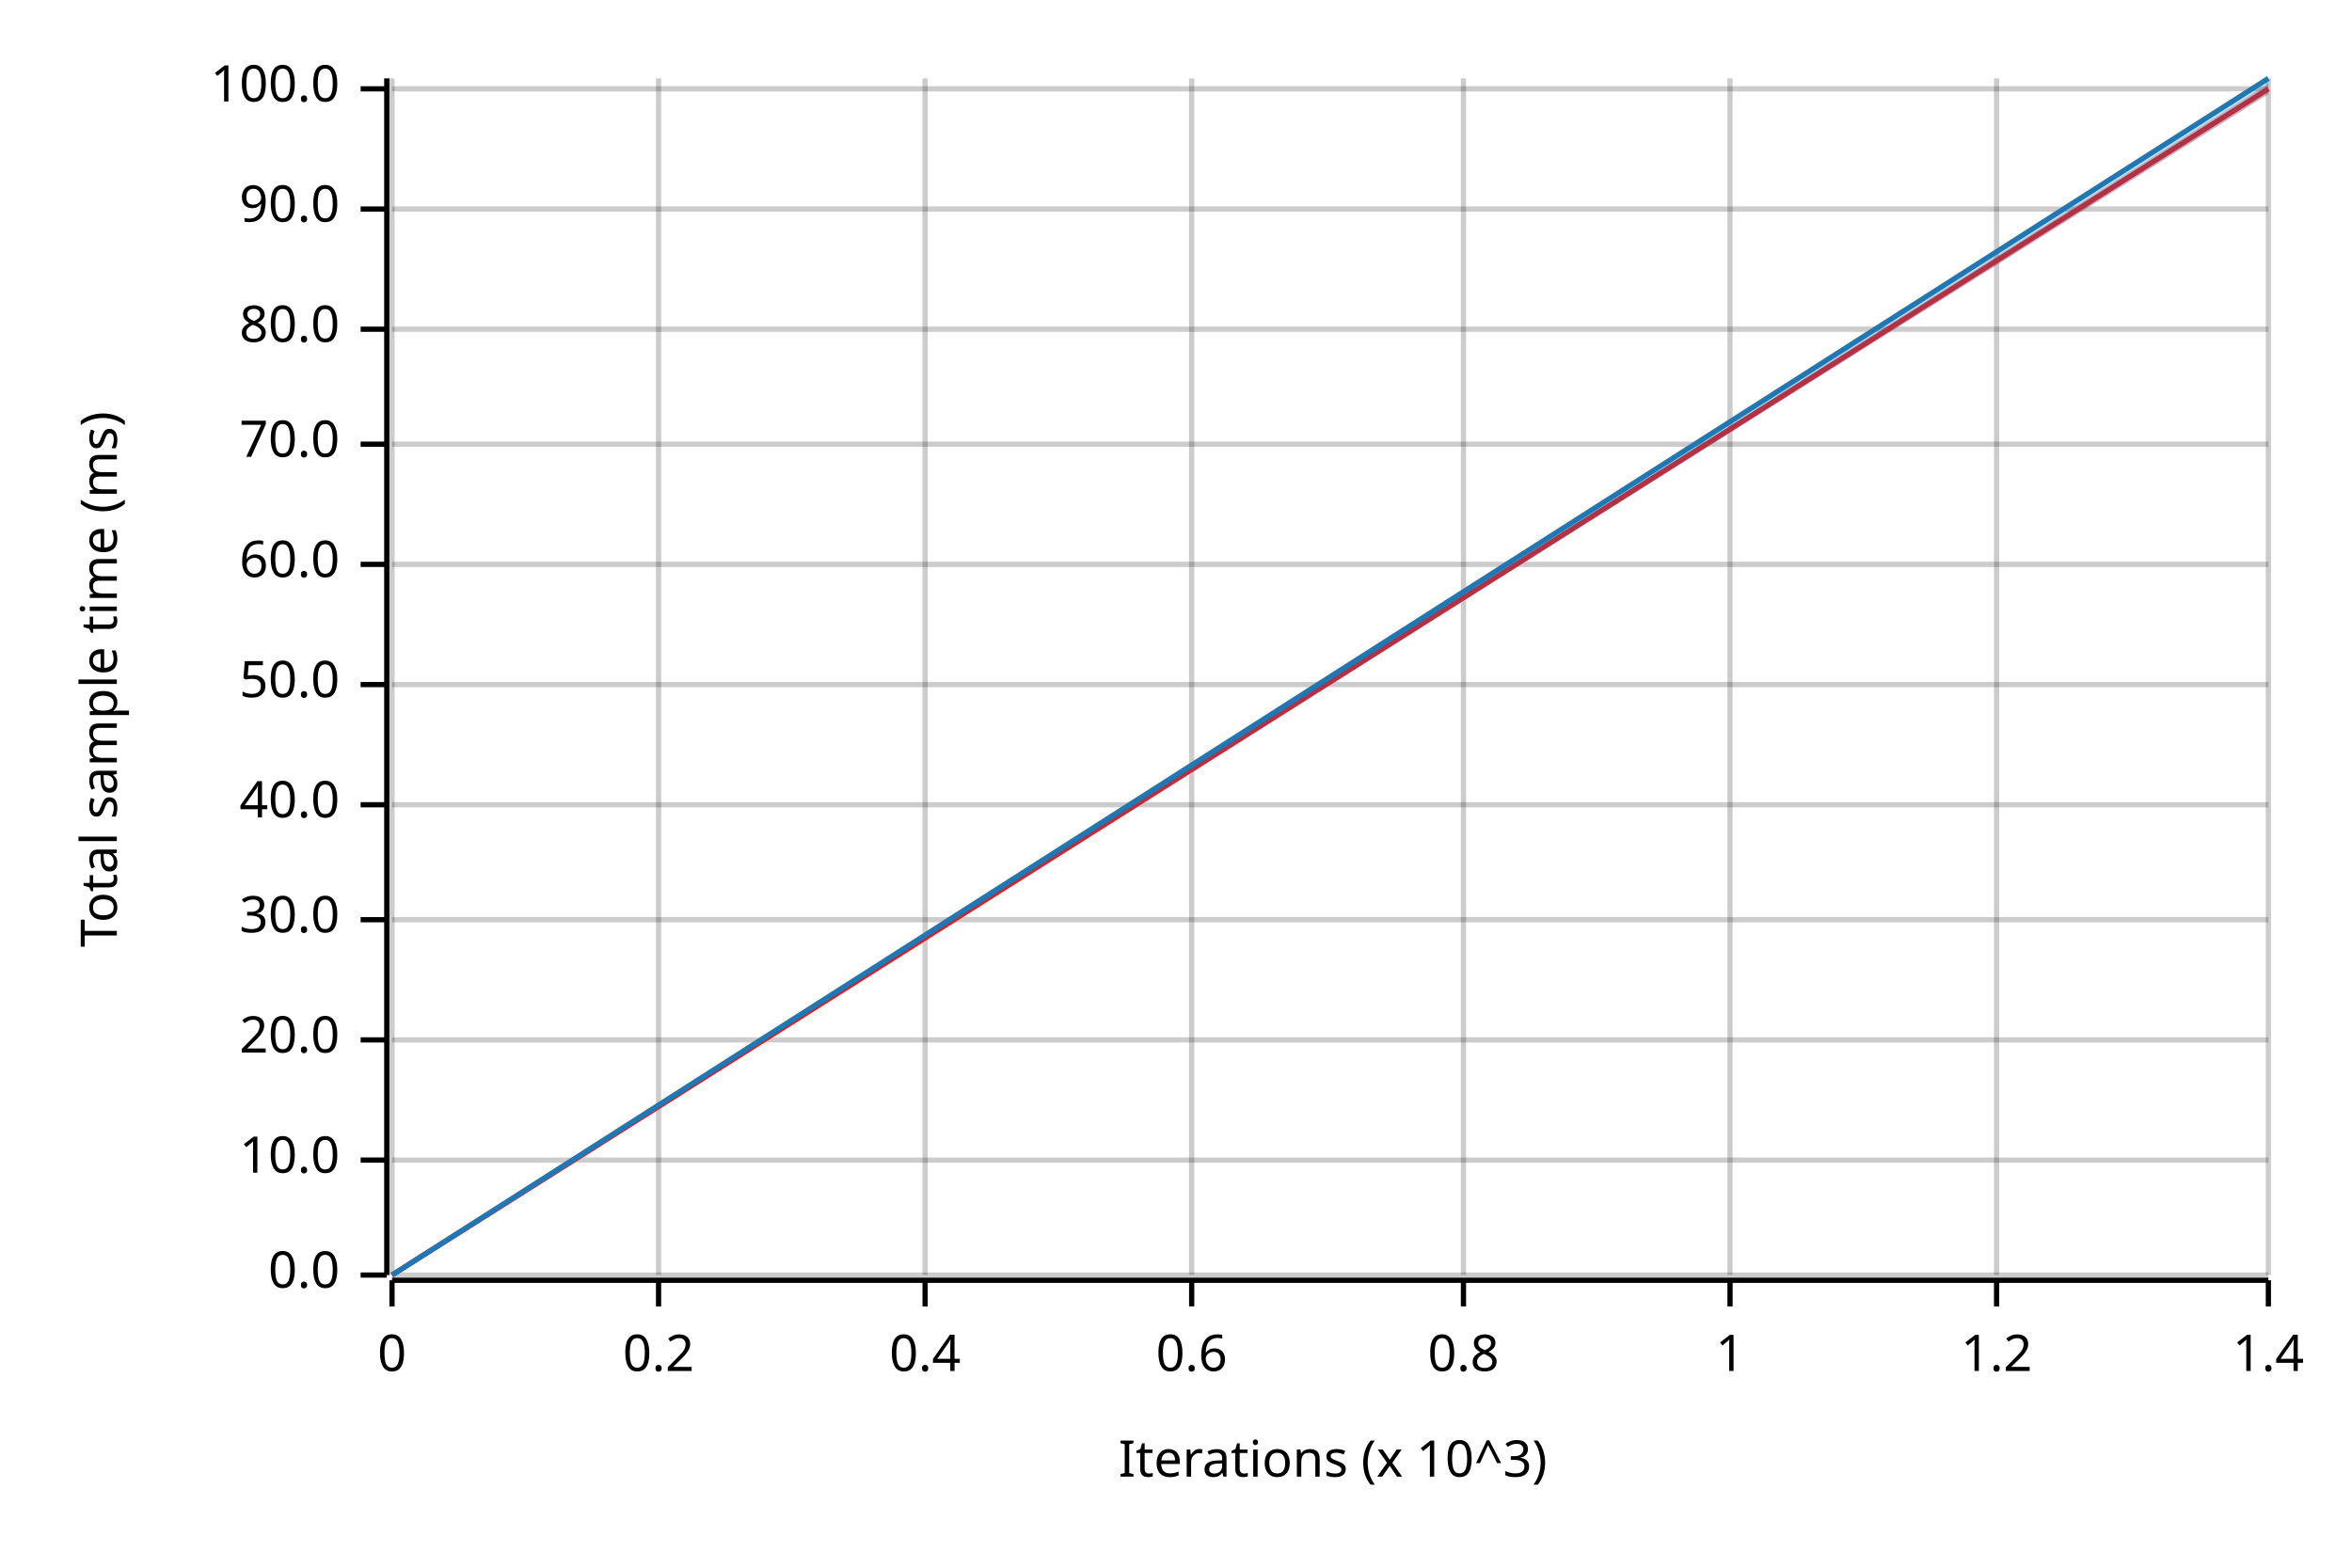
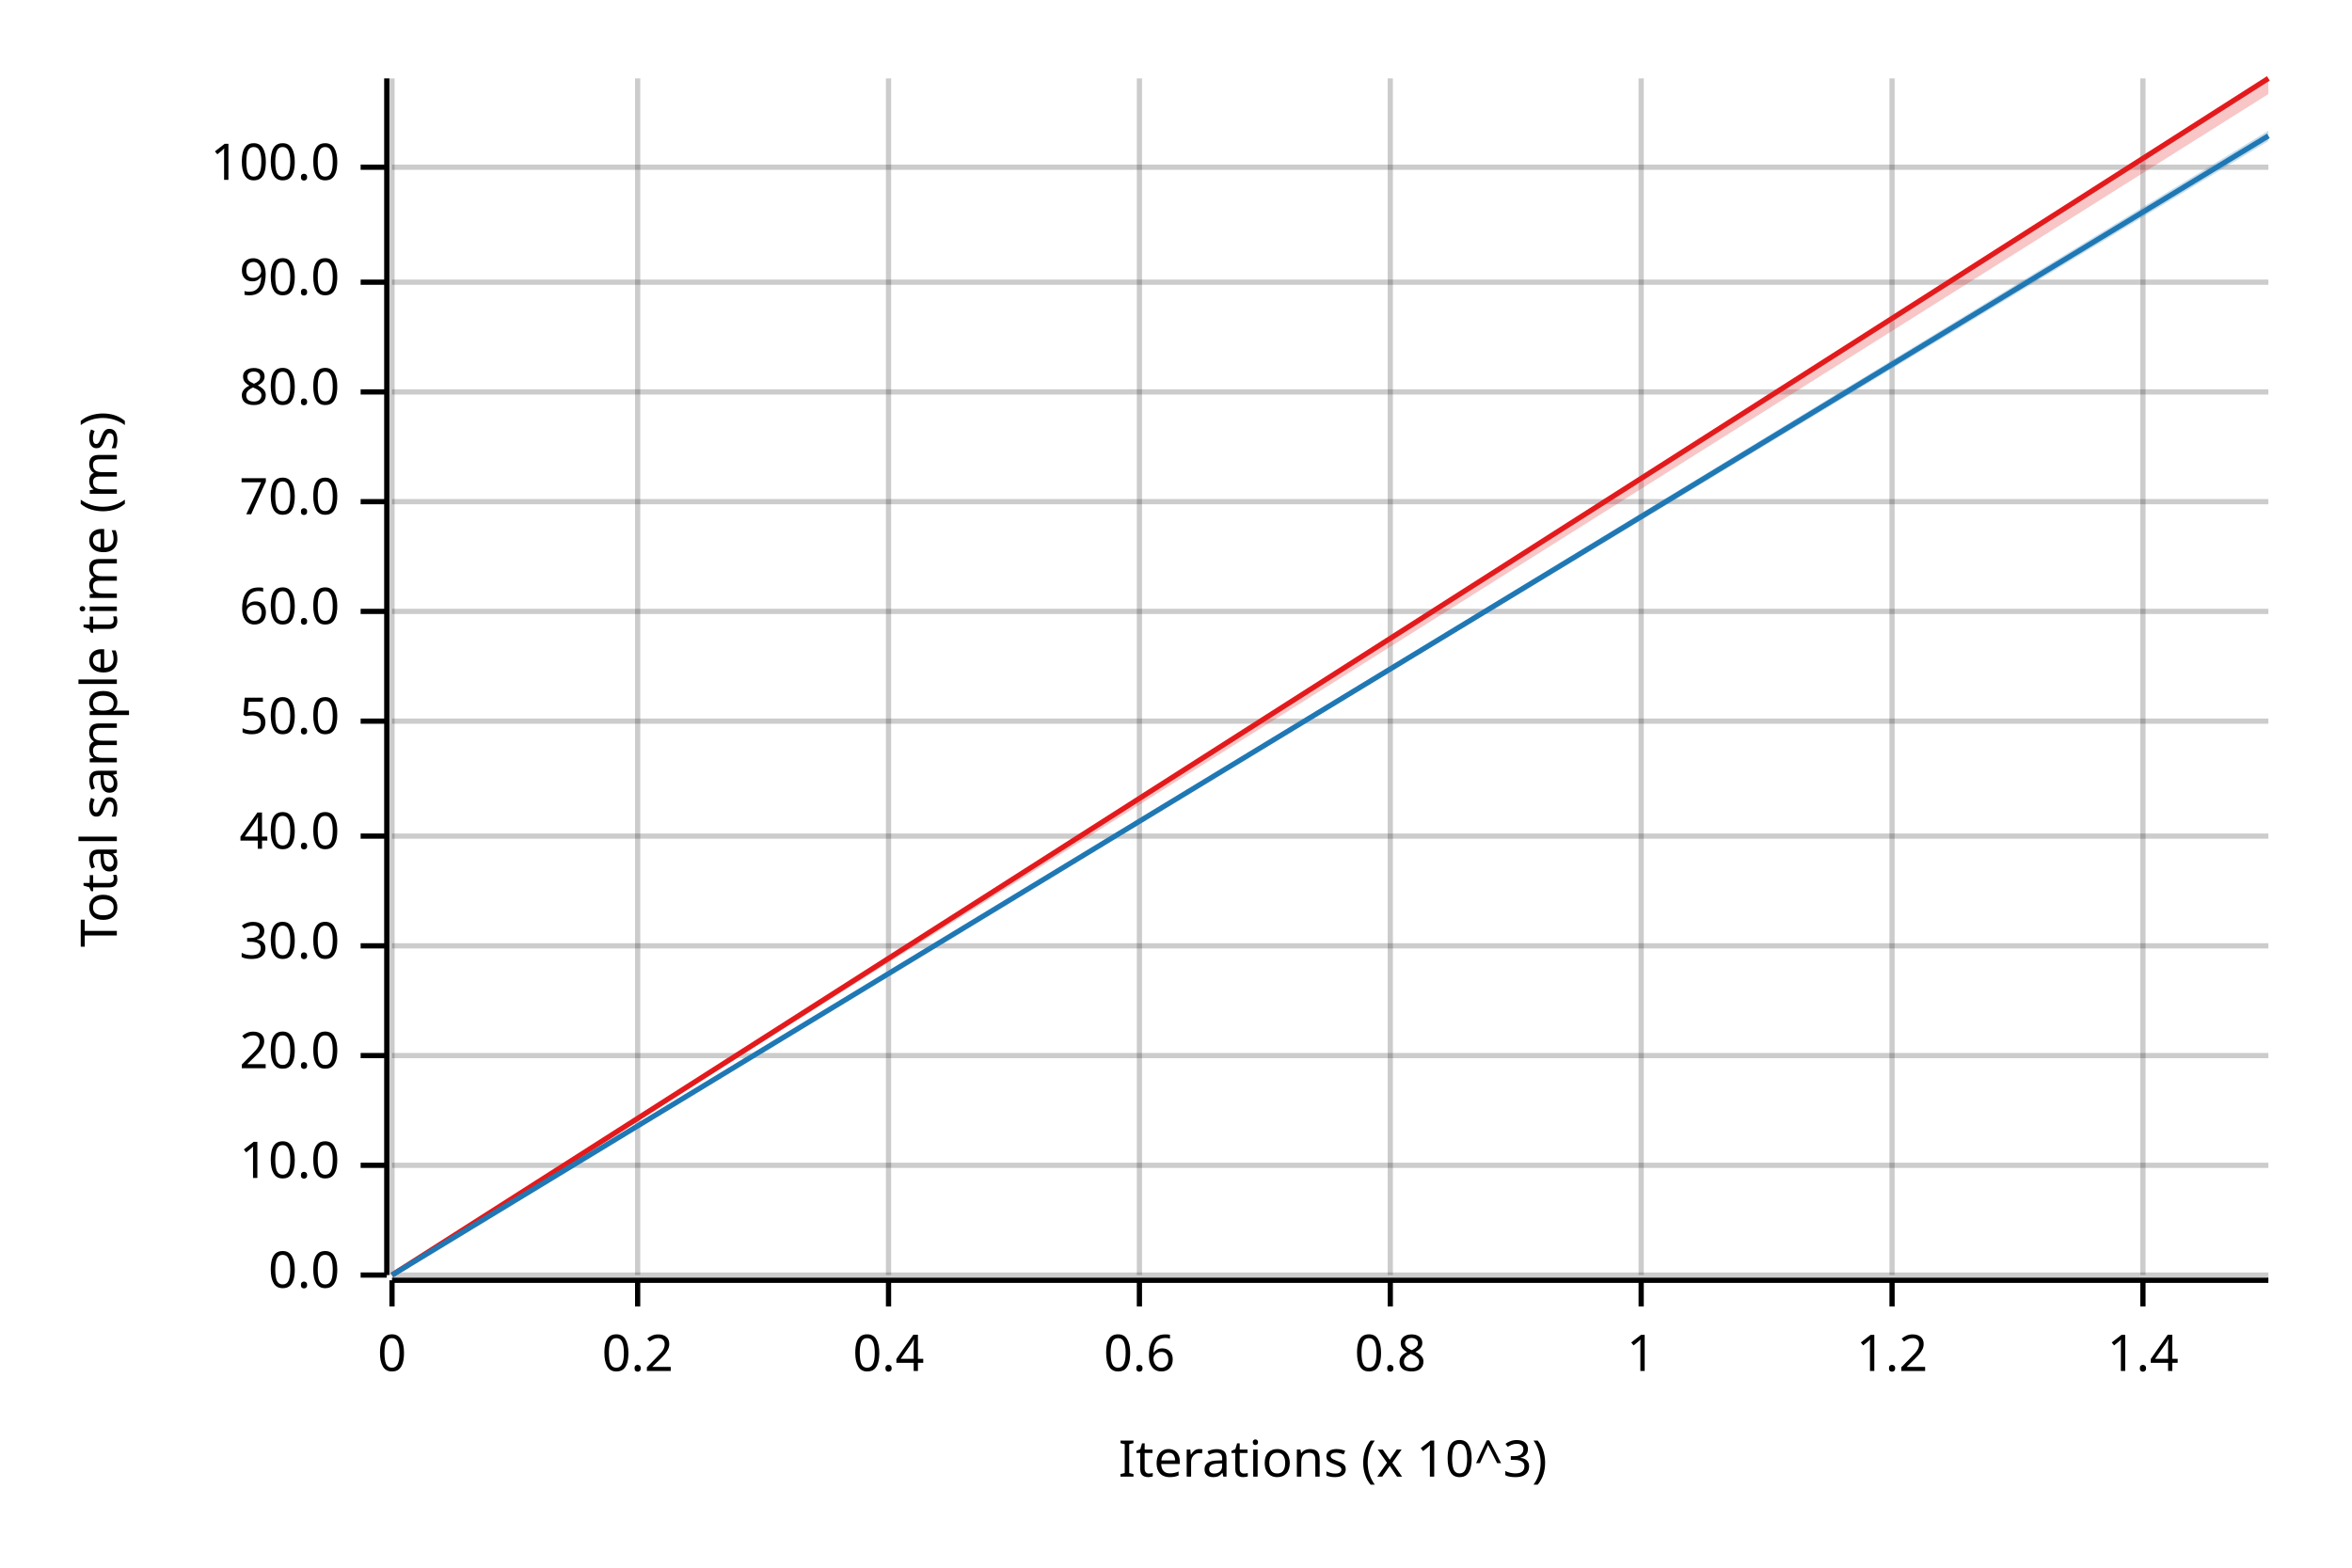
<svg xmlns="http://www.w3.org/2000/svg" width="450" height="300" viewBox="0 0 450 300">
  <text x="15" y="130" dy="0.76em" text-anchor="middle" font-family="sans-serif" font-size="9.677" opacity="1" fill="#000000" transform="rotate(270, 15, 130)">
Total sample time (ms)
</text>
  <text x="255" y="285" dy="-0.5ex" text-anchor="middle" font-family="sans-serif" font-size="9.677" opacity="1" fill="#000000">
Iterations (x 10^3)
</text>
  <line opacity="0.2" stroke="#000000" stroke-width="1" x1="75" y1="244" x2="75" y2="15" />
-   <line opacity="0.2" stroke="#000000" stroke-width="1" x1="126" y1="244" x2="126" y2="15" />
-   <line opacity="0.2" stroke="#000000" stroke-width="1" x1="177" y1="244" x2="177" y2="15" />
-   <line opacity="0.2" stroke="#000000" stroke-width="1" x1="228" y1="244" x2="228" y2="15" />
-   <line opacity="0.2" stroke="#000000" stroke-width="1" x1="280" y1="244" x2="280" y2="15" />
-   <line opacity="0.2" stroke="#000000" stroke-width="1" x1="331" y1="244" x2="331" y2="15" />
-   <line opacity="0.2" stroke="#000000" stroke-width="1" x1="382" y1="244" x2="382" y2="15" />
-   <line opacity="0.2" stroke="#000000" stroke-width="1" x1="434" y1="244" x2="434" y2="15" />
+   <line opacity="0.2" stroke="#000000" stroke-width="1" x1="122" y1="244" x2="122" y2="15" />
+   <line opacity="0.2" stroke="#000000" stroke-width="1" x1="170" y1="244" x2="170" y2="15" />
+   <line opacity="0.2" stroke="#000000" stroke-width="1" x1="218" y1="244" x2="218" y2="15" />
+   <line opacity="0.2" stroke="#000000" stroke-width="1" x1="266" y1="244" x2="266" y2="15" />
+   <line opacity="0.2" stroke="#000000" stroke-width="1" x1="314" y1="244" x2="314" y2="15" />
+   <line opacity="0.2" stroke="#000000" stroke-width="1" x1="362" y1="244" x2="362" y2="15" />
+   <line opacity="0.2" stroke="#000000" stroke-width="1" x1="410" y1="244" x2="410" y2="15" />
  <line opacity="0.2" stroke="#000000" stroke-width="1" x1="75" y1="244" x2="434" y2="244" />
-   <line opacity="0.2" stroke="#000000" stroke-width="1" x1="75" y1="222" x2="434" y2="222" />
-   <line opacity="0.2" stroke="#000000" stroke-width="1" x1="75" y1="199" x2="434" y2="199" />
-   <line opacity="0.2" stroke="#000000" stroke-width="1" x1="75" y1="176" x2="434" y2="176" />
-   <line opacity="0.2" stroke="#000000" stroke-width="1" x1="75" y1="154" x2="434" y2="154" />
-   <line opacity="0.2" stroke="#000000" stroke-width="1" x1="75" y1="131" x2="434" y2="131" />
-   <line opacity="0.2" stroke="#000000" stroke-width="1" x1="75" y1="108" x2="434" y2="108" />
-   <line opacity="0.2" stroke="#000000" stroke-width="1" x1="75" y1="85" x2="434" y2="85" />
-   <line opacity="0.2" stroke="#000000" stroke-width="1" x1="75" y1="63" x2="434" y2="63" />
-   <line opacity="0.2" stroke="#000000" stroke-width="1" x1="75" y1="40" x2="434" y2="40" />
-   <line opacity="0.2" stroke="#000000" stroke-width="1" x1="75" y1="17" x2="434" y2="17" />
+   <line opacity="0.2" stroke="#000000" stroke-width="1" x1="75" y1="223" x2="434" y2="223" />
+   <line opacity="0.2" stroke="#000000" stroke-width="1" x1="75" y1="202" x2="434" y2="202" />
+   <line opacity="0.2" stroke="#000000" stroke-width="1" x1="75" y1="181" x2="434" y2="181" />
+   <line opacity="0.2" stroke="#000000" stroke-width="1" x1="75" y1="160" x2="434" y2="160" />
+   <line opacity="0.2" stroke="#000000" stroke-width="1" x1="75" y1="138" x2="434" y2="138" />
+   <line opacity="0.2" stroke="#000000" stroke-width="1" x1="75" y1="117" x2="434" y2="117" />
+   <line opacity="0.2" stroke="#000000" stroke-width="1" x1="75" y1="96" x2="434" y2="96" />
+   <line opacity="0.2" stroke="#000000" stroke-width="1" x1="75" y1="75" x2="434" y2="75" />
+   <line opacity="0.2" stroke="#000000" stroke-width="1" x1="75" y1="54" x2="434" y2="54" />
+   <line opacity="0.2" stroke="#000000" stroke-width="1" x1="75" y1="32" x2="434" y2="32" />
  <polyline fill="none" opacity="1" stroke="#000000" stroke-width="1" points="74,15 74,244 " />
  <text x="65" y="244" dy="0.5ex" text-anchor="end" font-family="sans-serif" font-size="9.677" opacity="1" fill="#000000">
0.0
</text>
  <polyline fill="none" opacity="1" stroke="#000000" stroke-width="1" points="69,244 74,244 " />
-   <text x="65" y="222" dy="0.5ex" text-anchor="end" font-family="sans-serif" font-size="9.677" opacity="1" fill="#000000">
+   <text x="65" y="223" dy="0.5ex" text-anchor="end" font-family="sans-serif" font-size="9.677" opacity="1" fill="#000000">
10.0
</text>
-   <polyline fill="none" opacity="1" stroke="#000000" stroke-width="1" points="69,222 74,222 " />
-   <text x="65" y="199" dy="0.5ex" text-anchor="end" font-family="sans-serif" font-size="9.677" opacity="1" fill="#000000">
+   <polyline fill="none" opacity="1" stroke="#000000" stroke-width="1" points="69,223 74,223 " />
+   <text x="65" y="202" dy="0.5ex" text-anchor="end" font-family="sans-serif" font-size="9.677" opacity="1" fill="#000000">
20.0
</text>
-   <polyline fill="none" opacity="1" stroke="#000000" stroke-width="1" points="69,199 74,199 " />
-   <text x="65" y="176" dy="0.5ex" text-anchor="end" font-family="sans-serif" font-size="9.677" opacity="1" fill="#000000">
+   <polyline fill="none" opacity="1" stroke="#000000" stroke-width="1" points="69,202 74,202 " />
+   <text x="65" y="181" dy="0.5ex" text-anchor="end" font-family="sans-serif" font-size="9.677" opacity="1" fill="#000000">
30.0
</text>
-   <polyline fill="none" opacity="1" stroke="#000000" stroke-width="1" points="69,176 74,176 " />
-   <text x="65" y="154" dy="0.5ex" text-anchor="end" font-family="sans-serif" font-size="9.677" opacity="1" fill="#000000">
+   <polyline fill="none" opacity="1" stroke="#000000" stroke-width="1" points="69,181 74,181 " />
+   <text x="65" y="160" dy="0.5ex" text-anchor="end" font-family="sans-serif" font-size="9.677" opacity="1" fill="#000000">
40.0
</text>
-   <polyline fill="none" opacity="1" stroke="#000000" stroke-width="1" points="69,154 74,154 " />
-   <text x="65" y="131" dy="0.5ex" text-anchor="end" font-family="sans-serif" font-size="9.677" opacity="1" fill="#000000">
+   <polyline fill="none" opacity="1" stroke="#000000" stroke-width="1" points="69,160 74,160 " />
+   <text x="65" y="138" dy="0.5ex" text-anchor="end" font-family="sans-serif" font-size="9.677" opacity="1" fill="#000000">
50.0
</text>
-   <polyline fill="none" opacity="1" stroke="#000000" stroke-width="1" points="69,131 74,131 " />
-   <text x="65" y="108" dy="0.5ex" text-anchor="end" font-family="sans-serif" font-size="9.677" opacity="1" fill="#000000">
+   <polyline fill="none" opacity="1" stroke="#000000" stroke-width="1" points="69,138 74,138 " />
+   <text x="65" y="117" dy="0.5ex" text-anchor="end" font-family="sans-serif" font-size="9.677" opacity="1" fill="#000000">
60.0
</text>
-   <polyline fill="none" opacity="1" stroke="#000000" stroke-width="1" points="69,108 74,108 " />
-   <text x="65" y="85" dy="0.5ex" text-anchor="end" font-family="sans-serif" font-size="9.677" opacity="1" fill="#000000">
+   <polyline fill="none" opacity="1" stroke="#000000" stroke-width="1" points="69,117 74,117 " />
+   <text x="65" y="96" dy="0.5ex" text-anchor="end" font-family="sans-serif" font-size="9.677" opacity="1" fill="#000000">
70.0
</text>
-   <polyline fill="none" opacity="1" stroke="#000000" stroke-width="1" points="69,85 74,85 " />
-   <text x="65" y="63" dy="0.5ex" text-anchor="end" font-family="sans-serif" font-size="9.677" opacity="1" fill="#000000">
+   <polyline fill="none" opacity="1" stroke="#000000" stroke-width="1" points="69,96 74,96 " />
+   <text x="65" y="75" dy="0.5ex" text-anchor="end" font-family="sans-serif" font-size="9.677" opacity="1" fill="#000000">
80.0
</text>
-   <polyline fill="none" opacity="1" stroke="#000000" stroke-width="1" points="69,63 74,63 " />
-   <text x="65" y="40" dy="0.5ex" text-anchor="end" font-family="sans-serif" font-size="9.677" opacity="1" fill="#000000">
+   <polyline fill="none" opacity="1" stroke="#000000" stroke-width="1" points="69,75 74,75 " />
+   <text x="65" y="54" dy="0.5ex" text-anchor="end" font-family="sans-serif" font-size="9.677" opacity="1" fill="#000000">
90.0
</text>
-   <polyline fill="none" opacity="1" stroke="#000000" stroke-width="1" points="69,40 74,40 " />
-   <text x="65" y="17" dy="0.5ex" text-anchor="end" font-family="sans-serif" font-size="9.677" opacity="1" fill="#000000">
+   <polyline fill="none" opacity="1" stroke="#000000" stroke-width="1" points="69,54 74,54 " />
+   <text x="65" y="32" dy="0.5ex" text-anchor="end" font-family="sans-serif" font-size="9.677" opacity="1" fill="#000000">
100.0
</text>
-   <polyline fill="none" opacity="1" stroke="#000000" stroke-width="1" points="69,17 74,17 " />
+   <polyline fill="none" opacity="1" stroke="#000000" stroke-width="1" points="69,32 74,32 " />
  <polyline fill="none" opacity="1" stroke="#000000" stroke-width="1" points="75,245 434,245 " />
  <text x="75" y="255" dy="0.76em" text-anchor="middle" font-family="sans-serif" font-size="9.677" opacity="1" fill="#000000">
0
</text>
  <polyline fill="none" opacity="1" stroke="#000000" stroke-width="1" points="75,245 75,250 " />
-   <text x="126" y="255" dy="0.76em" text-anchor="middle" font-family="sans-serif" font-size="9.677" opacity="1" fill="#000000">
+   <text x="122" y="255" dy="0.76em" text-anchor="middle" font-family="sans-serif" font-size="9.677" opacity="1" fill="#000000">
0.2
</text>
-   <polyline fill="none" opacity="1" stroke="#000000" stroke-width="1" points="126,245 126,250 " />
-   <text x="177" y="255" dy="0.76em" text-anchor="middle" font-family="sans-serif" font-size="9.677" opacity="1" fill="#000000">
+   <polyline fill="none" opacity="1" stroke="#000000" stroke-width="1" points="122,245 122,250 " />
+   <text x="170" y="255" dy="0.76em" text-anchor="middle" font-family="sans-serif" font-size="9.677" opacity="1" fill="#000000">
0.4
</text>
-   <polyline fill="none" opacity="1" stroke="#000000" stroke-width="1" points="177,245 177,250 " />
-   <text x="228" y="255" dy="0.76em" text-anchor="middle" font-family="sans-serif" font-size="9.677" opacity="1" fill="#000000">
+   <polyline fill="none" opacity="1" stroke="#000000" stroke-width="1" points="170,245 170,250 " />
+   <text x="218" y="255" dy="0.76em" text-anchor="middle" font-family="sans-serif" font-size="9.677" opacity="1" fill="#000000">
0.6
</text>
-   <polyline fill="none" opacity="1" stroke="#000000" stroke-width="1" points="228,245 228,250 " />
-   <text x="280" y="255" dy="0.76em" text-anchor="middle" font-family="sans-serif" font-size="9.677" opacity="1" fill="#000000">
+   <polyline fill="none" opacity="1" stroke="#000000" stroke-width="1" points="218,245 218,250 " />
+   <text x="266" y="255" dy="0.76em" text-anchor="middle" font-family="sans-serif" font-size="9.677" opacity="1" fill="#000000">
0.8
</text>
-   <polyline fill="none" opacity="1" stroke="#000000" stroke-width="1" points="280,245 280,250 " />
-   <text x="331" y="255" dy="0.76em" text-anchor="middle" font-family="sans-serif" font-size="9.677" opacity="1" fill="#000000">
+   <polyline fill="none" opacity="1" stroke="#000000" stroke-width="1" points="266,245 266,250 " />
+   <text x="314" y="255" dy="0.76em" text-anchor="middle" font-family="sans-serif" font-size="9.677" opacity="1" fill="#000000">
1
</text>
-   <polyline fill="none" opacity="1" stroke="#000000" stroke-width="1" points="331,245 331,250 " />
-   <text x="382" y="255" dy="0.76em" text-anchor="middle" font-family="sans-serif" font-size="9.677" opacity="1" fill="#000000">
+   <polyline fill="none" opacity="1" stroke="#000000" stroke-width="1" points="314,245 314,250 " />
+   <text x="362" y="255" dy="0.76em" text-anchor="middle" font-family="sans-serif" font-size="9.677" opacity="1" fill="#000000">
1.2
</text>
-   <polyline fill="none" opacity="1" stroke="#000000" stroke-width="1" points="382,245 382,250 " />
-   <text x="434" y="255" dy="0.76em" text-anchor="middle" font-family="sans-serif" font-size="9.677" opacity="1" fill="#000000">
+   <polyline fill="none" opacity="1" stroke="#000000" stroke-width="1" points="362,245 362,250 " />
+   <text x="410" y="255" dy="0.76em" text-anchor="middle" font-family="sans-serif" font-size="9.677" opacity="1" fill="#000000">
1.4
</text>
-   <polyline fill="none" opacity="1" stroke="#000000" stroke-width="1" points="434,245 434,250 " />
-   <polyline fill="none" opacity="1" stroke="#E31A1C" stroke-width="1" points="75,244 434,17 " />
-   <polygon opacity="0.25" fill="#E31A1C" points="75,244 434,18 434,16 " />
-   <polyline fill="none" opacity="1" stroke="#1F78B4" stroke-width="1" points="75,244 434,15 " />
-   <polygon opacity="0.25" fill="#1F78B4" points="75,244 434,18 434,15 " />
+   <polyline fill="none" opacity="1" stroke="#000000" stroke-width="1" points="410,245 410,250 " />
+   <polyline fill="none" opacity="1" stroke="#E31A1C" stroke-width="1" points="75,244 434,15 " />
+   <polygon opacity="0.25" fill="#E31A1C" points="75,244 434,18 434,15 " />
+   <polyline fill="none" opacity="1" stroke="#1F78B4" stroke-width="1" points="75,244 434,26 " />
+   <polygon opacity="0.25" fill="#1F78B4" points="75,244 434,27 434,25 " />
</svg>
